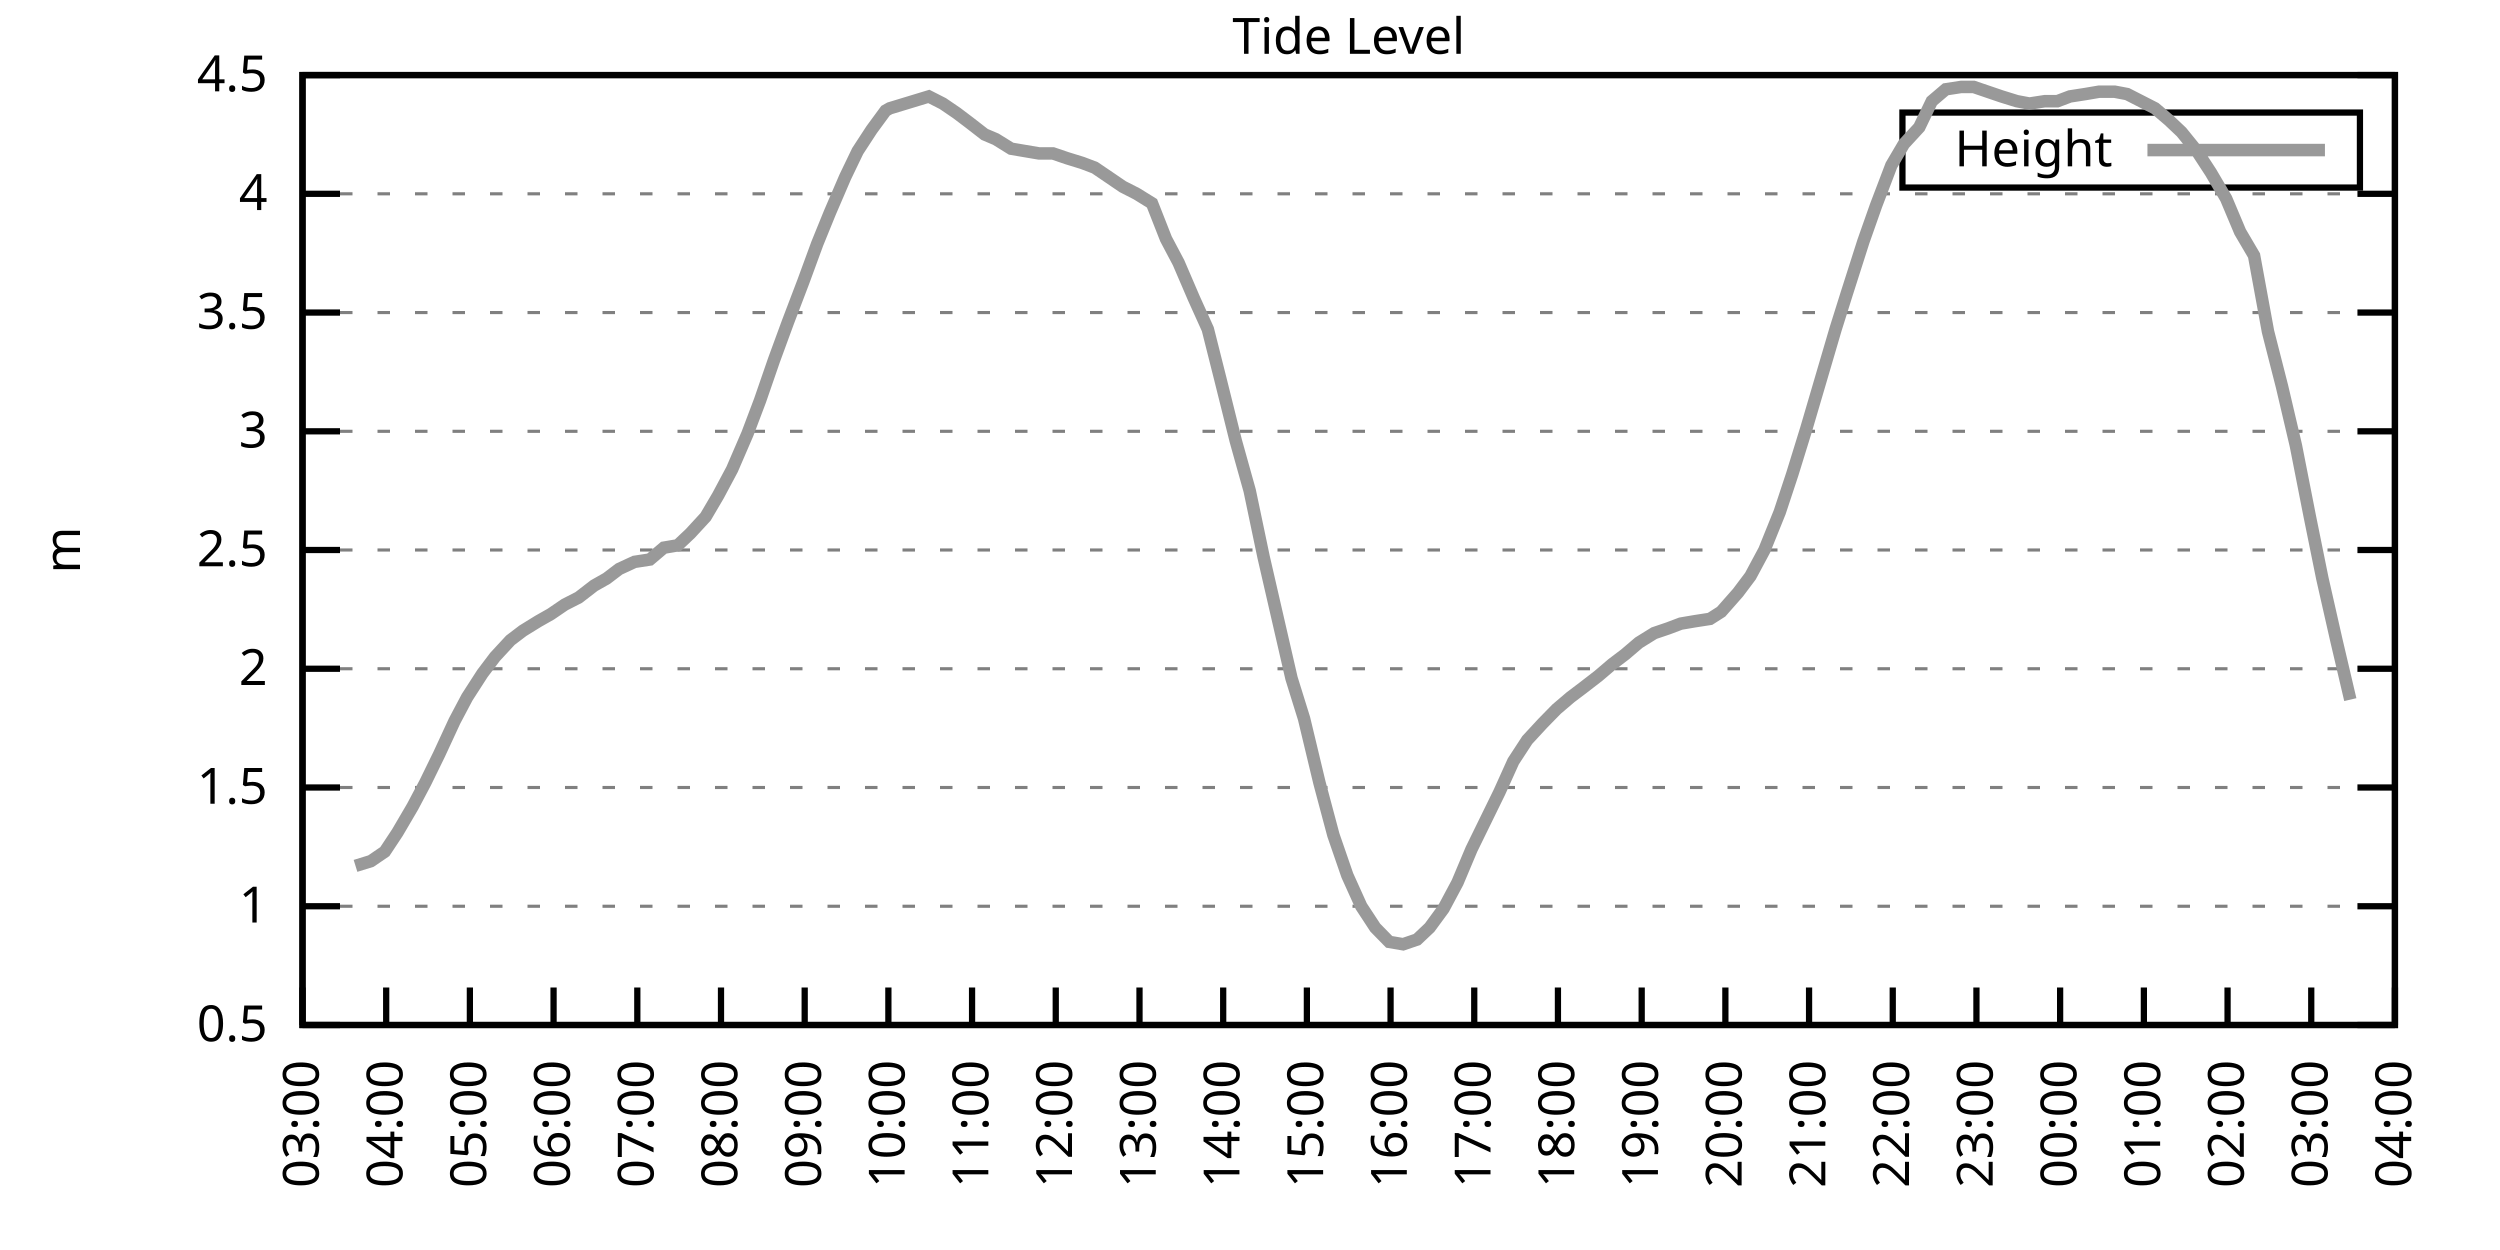
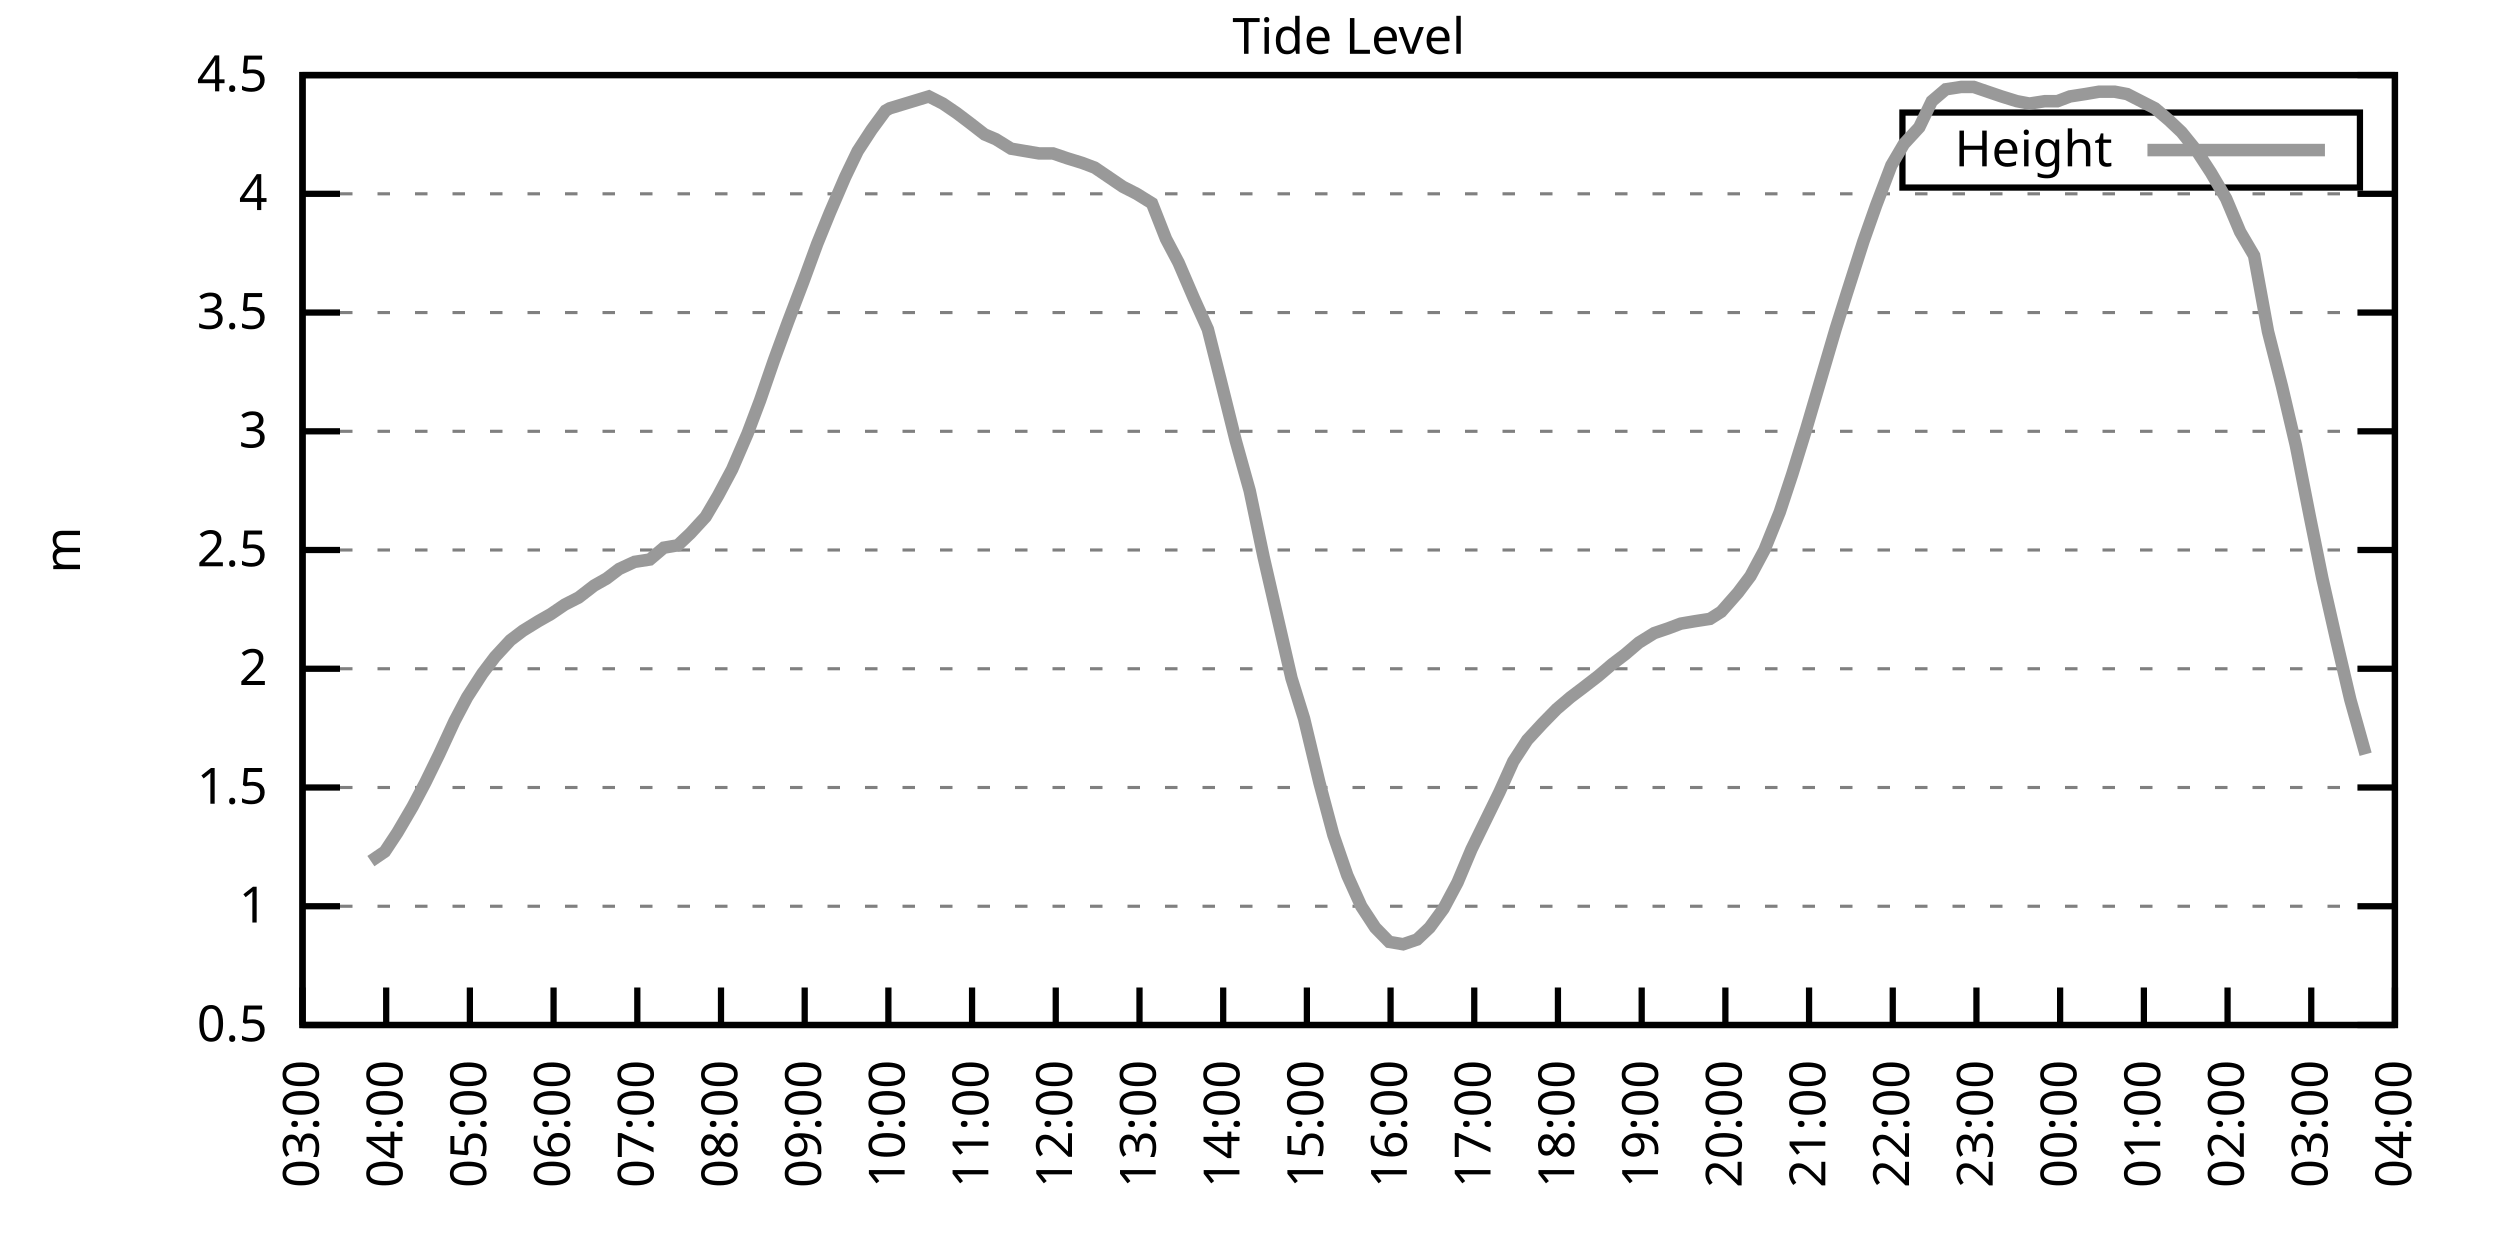
<svg xmlns="http://www.w3.org/2000/svg" xmlns:xlink="http://www.w3.org/1999/xlink" width="400" height="200" viewBox="0 0 400 200">
  <g id="gnuplot_canvas">
    <rect x="0" y="0" width="400" height="200" fill="none" />
    <defs>
      <circle id="gpDot" r="0.5" stroke-width="0.5" stroke="currentColor" />
      <path id="gpPt0" stroke-width="0.333" stroke="currentColor" d="M-1,0 h2 M0,-1 v2" />
      <path id="gpPt1" stroke-width="0.333" stroke="currentColor" d="M-1,-1 L1,1 M1,-1 L-1,1" />
      <path id="gpPt2" stroke-width="0.333" stroke="currentColor" d="M-1,0 L1,0 M0,-1 L0,1 M-1,-1 L1,1 M-1,1 L1,-1" />
      <rect id="gpPt3" stroke-width="0.333" stroke="currentColor" x="-1" y="-1" width="2" height="2" />
      <rect id="gpPt4" stroke-width="0.333" stroke="currentColor" fill="currentColor" x="-1" y="-1" width="2" height="2" />
      <circle id="gpPt5" stroke-width="0.333" stroke="currentColor" cx="0" cy="0" r="1" />
      <use xlink:href="#gpPt5" id="gpPt6" fill="currentColor" stroke="none" />
      <path id="gpPt7" stroke-width="0.333" stroke="currentColor" d="M0,-1.33 L-1.33,0.67 L1.33,0.67 z" />
      <use xlink:href="#gpPt7" id="gpPt8" fill="currentColor" stroke="none" />
      <use xlink:href="#gpPt7" id="gpPt9" stroke="currentColor" transform="rotate(180)" />
      <use xlink:href="#gpPt9" id="gpPt10" fill="currentColor" stroke="none" />
      <use xlink:href="#gpPt3" id="gpPt11" stroke="currentColor" transform="rotate(45)" />
      <use xlink:href="#gpPt11" id="gpPt12" fill="currentColor" stroke="none" />
      <path id="gpPt13" stroke-width="0.333" stroke="currentColor" d="M0,1.330 L1.265,0.411 L0.782,-1.067 L-0.782,-1.076 L-1.265,0.411 z" />
      <use xlink:href="#gpPt13" id="gpPt14" fill="currentColor" stroke="none" />
      <filter id="textbox" filterUnits="objectBoundingBox" x="0" y="0" height="1" width="1">
        <feFlood flood-color="white" flood-opacity="1" result="bgnd" />
        <feComposite in="SourceGraphic" in2="bgnd" operator="atop" />
      </filter>
      <filter id="greybox" filterUnits="objectBoundingBox" x="0" y="0" height="1" width="1">
        <feFlood flood-color="lightgrey" flood-opacity="1" result="grey" />
        <feComposite in="SourceGraphic" in2="grey" operator="atop" />
      </filter>
    </defs>
    <g fill="none" color="white" stroke="currentColor" stroke-width="1.00" stroke-linecap="butt" stroke-linejoin="miter">
</g>
    <g fill="none" color="black" stroke="currentColor" stroke-width="1.00" stroke-linecap="butt" stroke-linejoin="miter">
      <g stroke="none" shape-rendering="crispEdges">
        <polygon fill="rgb(255, 255, 255)" points="48.40,164.00 383.18,164.00 383.18,12.02 48.40,12.02 " />
      </g>
    </g>
    <g fill="none" color="black" stroke="currentColor" stroke-width="1.00" stroke-linecap="butt" stroke-linejoin="miter">
</g>
    <g fill="none" color="black" stroke="black" stroke-width="0.50" stroke-linecap="butt" stroke-linejoin="miter">
</g>
    <g fill="none" color="gray" stroke="currentColor" stroke-width="0.50" stroke-linecap="butt" stroke-linejoin="miter">
      <path stroke="gray" stroke-dasharray="2,4" class="gridline" d="M48.40,164.00 L383.19,164.00  " />
    </g>
    <g fill="none" color="gray" stroke="gray" stroke-width="1.00" stroke-linecap="butt" stroke-linejoin="miter">
</g>
    <g fill="none" color="black" stroke="currentColor" stroke-width="1.00" stroke-linecap="butt" stroke-linejoin="miter">
      <path stroke="black" d="M48.40,164.00 L54.40,164.00 M383.19,164.00 L377.19,164.00  " />
      <g transform="translate(42.80,166.60)" stroke="none" fill="black" font-family="Sans" font-size="8.00" text-anchor="end">
        <text>
          <tspan font-family="Sans"> 0.5</tspan>
        </text>
      </g>
    </g>
    <g fill="none" color="black" stroke="currentColor" stroke-width="1.00" stroke-linecap="butt" stroke-linejoin="miter">
</g>
    <g fill="none" color="black" stroke="black" stroke-width="0.50" stroke-linecap="butt" stroke-linejoin="miter">
</g>
    <g fill="none" color="gray" stroke="currentColor" stroke-width="0.50" stroke-linecap="butt" stroke-linejoin="miter">
      <path stroke="gray" stroke-dasharray="2,4" class="gridline" d="M48.40,145.00 L383.19,145.00  " />
    </g>
    <g fill="none" color="gray" stroke="gray" stroke-width="1.00" stroke-linecap="butt" stroke-linejoin="miter">
</g>
    <g fill="none" color="black" stroke="currentColor" stroke-width="1.00" stroke-linecap="butt" stroke-linejoin="miter">
      <path stroke="black" d="M48.40,145.00 L54.40,145.00 M383.19,145.00 L377.19,145.00  " />
      <g transform="translate(42.80,147.60)" stroke="none" fill="black" font-family="Sans" font-size="8.00" text-anchor="end">
        <text>
          <tspan font-family="Sans"> 1</tspan>
        </text>
      </g>
    </g>
    <g fill="none" color="black" stroke="currentColor" stroke-width="1.00" stroke-linecap="butt" stroke-linejoin="miter">
</g>
    <g fill="none" color="black" stroke="black" stroke-width="0.50" stroke-linecap="butt" stroke-linejoin="miter">
</g>
    <g fill="none" color="gray" stroke="currentColor" stroke-width="0.50" stroke-linecap="butt" stroke-linejoin="miter">
      <path stroke="gray" stroke-dasharray="2,4" class="gridline" d="M48.40,126.00 L383.19,126.00  " />
    </g>
    <g fill="none" color="gray" stroke="gray" stroke-width="1.00" stroke-linecap="butt" stroke-linejoin="miter">
</g>
    <g fill="none" color="black" stroke="currentColor" stroke-width="1.00" stroke-linecap="butt" stroke-linejoin="miter">
      <path stroke="black" d="M48.40,126.00 L54.40,126.00 M383.19,126.00 L377.19,126.00  " />
      <g transform="translate(42.80,128.60)" stroke="none" fill="black" font-family="Sans" font-size="8.00" text-anchor="end">
        <text>
          <tspan font-family="Sans"> 1.5</tspan>
        </text>
      </g>
    </g>
    <g fill="none" color="black" stroke="currentColor" stroke-width="1.00" stroke-linecap="butt" stroke-linejoin="miter">
</g>
    <g fill="none" color="black" stroke="black" stroke-width="0.50" stroke-linecap="butt" stroke-linejoin="miter">
</g>
    <g fill="none" color="gray" stroke="currentColor" stroke-width="0.50" stroke-linecap="butt" stroke-linejoin="miter">
      <path stroke="gray" stroke-dasharray="2,4" class="gridline" d="M48.40,107.00 L383.19,107.00  " />
    </g>
    <g fill="none" color="gray" stroke="gray" stroke-width="1.00" stroke-linecap="butt" stroke-linejoin="miter">
</g>
    <g fill="none" color="black" stroke="currentColor" stroke-width="1.00" stroke-linecap="butt" stroke-linejoin="miter">
      <path stroke="black" d="M48.40,107.00 L54.40,107.00 M383.19,107.00 L377.19,107.00  " />
      <g transform="translate(42.80,109.60)" stroke="none" fill="black" font-family="Sans" font-size="8.00" text-anchor="end">
        <text>
          <tspan font-family="Sans"> 2</tspan>
        </text>
      </g>
    </g>
    <g fill="none" color="black" stroke="currentColor" stroke-width="1.00" stroke-linecap="butt" stroke-linejoin="miter">
</g>
    <g fill="none" color="black" stroke="black" stroke-width="0.50" stroke-linecap="butt" stroke-linejoin="miter">
</g>
    <g fill="none" color="gray" stroke="currentColor" stroke-width="0.50" stroke-linecap="butt" stroke-linejoin="miter">
      <path stroke="gray" stroke-dasharray="2,4" class="gridline" d="M48.40,88.00 L383.19,88.00  " />
    </g>
    <g fill="none" color="gray" stroke="gray" stroke-width="1.00" stroke-linecap="butt" stroke-linejoin="miter">
</g>
    <g fill="none" color="black" stroke="currentColor" stroke-width="1.00" stroke-linecap="butt" stroke-linejoin="miter">
      <path stroke="black" d="M48.40,88.00 L54.40,88.00 M383.19,88.00 L377.19,88.00  " />
      <g transform="translate(42.80,90.60)" stroke="none" fill="black" font-family="Sans" font-size="8.00" text-anchor="end">
        <text>
          <tspan font-family="Sans"> 2.5</tspan>
        </text>
      </g>
    </g>
    <g fill="none" color="black" stroke="currentColor" stroke-width="1.00" stroke-linecap="butt" stroke-linejoin="miter">
</g>
    <g fill="none" color="black" stroke="black" stroke-width="0.50" stroke-linecap="butt" stroke-linejoin="miter">
</g>
    <g fill="none" color="gray" stroke="currentColor" stroke-width="0.50" stroke-linecap="butt" stroke-linejoin="miter">
      <path stroke="gray" stroke-dasharray="2,4" class="gridline" d="M48.40,69.01 L383.19,69.01  " />
    </g>
    <g fill="none" color="gray" stroke="gray" stroke-width="1.00" stroke-linecap="butt" stroke-linejoin="miter">
</g>
    <g fill="none" color="black" stroke="currentColor" stroke-width="1.00" stroke-linecap="butt" stroke-linejoin="miter">
      <path stroke="black" d="M48.40,69.01 L54.40,69.01 M383.19,69.01 L377.19,69.01  " />
      <g transform="translate(42.80,71.61)" stroke="none" fill="black" font-family="Sans" font-size="8.00" text-anchor="end">
        <text>
          <tspan font-family="Sans"> 3</tspan>
        </text>
      </g>
    </g>
    <g fill="none" color="black" stroke="currentColor" stroke-width="1.00" stroke-linecap="butt" stroke-linejoin="miter">
</g>
    <g fill="none" color="black" stroke="black" stroke-width="0.50" stroke-linecap="butt" stroke-linejoin="miter">
</g>
    <g fill="none" color="gray" stroke="currentColor" stroke-width="0.50" stroke-linecap="butt" stroke-linejoin="miter">
      <path stroke="gray" stroke-dasharray="2,4" class="gridline" d="M48.40,50.01 L383.19,50.01  " />
    </g>
    <g fill="none" color="gray" stroke="gray" stroke-width="1.00" stroke-linecap="butt" stroke-linejoin="miter">
</g>
    <g fill="none" color="black" stroke="currentColor" stroke-width="1.00" stroke-linecap="butt" stroke-linejoin="miter">
      <path stroke="black" d="M48.40,50.01 L54.40,50.01 M383.19,50.01 L377.19,50.01  " />
      <g transform="translate(42.80,52.61)" stroke="none" fill="black" font-family="Sans" font-size="8.00" text-anchor="end">
        <text>
          <tspan font-family="Sans"> 3.5</tspan>
        </text>
      </g>
    </g>
    <g fill="none" color="black" stroke="currentColor" stroke-width="1.00" stroke-linecap="butt" stroke-linejoin="miter">
</g>
    <g fill="none" color="black" stroke="black" stroke-width="0.50" stroke-linecap="butt" stroke-linejoin="miter">
</g>
    <g fill="none" color="gray" stroke="currentColor" stroke-width="0.50" stroke-linecap="butt" stroke-linejoin="miter">
      <path stroke="gray" stroke-dasharray="2,4" class="gridline" d="M48.40,31.01 L383.19,31.01  " />
    </g>
    <g fill="none" color="gray" stroke="gray" stroke-width="1.00" stroke-linecap="butt" stroke-linejoin="miter">
</g>
    <g fill="none" color="black" stroke="currentColor" stroke-width="1.00" stroke-linecap="butt" stroke-linejoin="miter">
      <path stroke="black" d="M48.40,31.01 L54.40,31.01 M383.19,31.01 L377.19,31.01  " />
      <g transform="translate(42.80,33.61)" stroke="none" fill="black" font-family="Sans" font-size="8.00" text-anchor="end">
        <text>
          <tspan font-family="Sans"> 4</tspan>
        </text>
      </g>
    </g>
    <g fill="none" color="black" stroke="currentColor" stroke-width="1.00" stroke-linecap="butt" stroke-linejoin="miter">
</g>
    <g fill="none" color="black" stroke="black" stroke-width="0.50" stroke-linecap="butt" stroke-linejoin="miter">
</g>
    <g fill="none" color="gray" stroke="currentColor" stroke-width="0.50" stroke-linecap="butt" stroke-linejoin="miter">
      <path stroke="gray" stroke-dasharray="2,4" class="gridline" d="M48.40,12.01 L383.19,12.01  " />
    </g>
    <g fill="none" color="gray" stroke="gray" stroke-width="1.00" stroke-linecap="butt" stroke-linejoin="miter">
</g>
    <g fill="none" color="black" stroke="currentColor" stroke-width="1.00" stroke-linecap="butt" stroke-linejoin="miter">
      <path stroke="black" d="M48.40,12.01 L54.40,12.01 M383.19,12.01 L377.19,12.01  " />
      <g transform="translate(42.80,14.61)" stroke="none" fill="black" font-family="Sans" font-size="8.00" text-anchor="end">
        <text>
          <tspan font-family="Sans"> 4.5</tspan>
        </text>
      </g>
    </g>
    <g fill="none" color="black" stroke="currentColor" stroke-width="1.00" stroke-linecap="butt" stroke-linejoin="miter">
      <path stroke="black" d="M48.40,164.00 L48.40,158.00  " />
      <g transform="translate(51.00,169.60) rotate(270.00)" stroke="none" fill="black" font-family="Sans" font-size="8.00" text-anchor="end">
        <text>
          <tspan font-family="Sans">03:00</tspan>
        </text>
      </g>
    </g>
    <g fill="none" color="black" stroke="currentColor" stroke-width="1.00" stroke-linecap="butt" stroke-linejoin="miter">
      <path stroke="black" d="M61.79,164.00 L61.79,158.00  " />
      <g transform="translate(64.39,169.60) rotate(270.00)" stroke="none" fill="black" font-family="Sans" font-size="8.00" text-anchor="end">
        <text>
          <tspan font-family="Sans">04:00</tspan>
        </text>
      </g>
    </g>
    <g fill="none" color="black" stroke="currentColor" stroke-width="1.00" stroke-linecap="butt" stroke-linejoin="miter">
      <path stroke="black" d="M75.18,164.00 L75.18,158.00  " />
      <g transform="translate(77.78,169.60) rotate(270.00)" stroke="none" fill="black" font-family="Sans" font-size="8.00" text-anchor="end">
        <text>
          <tspan font-family="Sans">05:00</tspan>
        </text>
      </g>
    </g>
    <g fill="none" color="black" stroke="currentColor" stroke-width="1.00" stroke-linecap="butt" stroke-linejoin="miter">
      <path stroke="black" d="M88.57,164.00 L88.57,158.00  " />
      <g transform="translate(91.17,169.60) rotate(270.00)" stroke="none" fill="black" font-family="Sans" font-size="8.00" text-anchor="end">
        <text>
          <tspan font-family="Sans">06:00</tspan>
        </text>
      </g>
    </g>
    <g fill="none" color="black" stroke="currentColor" stroke-width="1.00" stroke-linecap="butt" stroke-linejoin="miter">
      <path stroke="black" d="M101.97,164.00 L101.97,158.00  " />
      <g transform="translate(104.57,169.60) rotate(270.00)" stroke="none" fill="black" font-family="Sans" font-size="8.00" text-anchor="end">
        <text>
          <tspan font-family="Sans">07:00</tspan>
        </text>
      </g>
    </g>
    <g fill="none" color="black" stroke="currentColor" stroke-width="1.00" stroke-linecap="butt" stroke-linejoin="miter">
      <path stroke="black" d="M115.36,164.00 L115.36,158.00  " />
      <g transform="translate(117.96,169.60) rotate(270.00)" stroke="none" fill="black" font-family="Sans" font-size="8.00" text-anchor="end">
        <text>
          <tspan font-family="Sans">08:00</tspan>
        </text>
      </g>
    </g>
    <g fill="none" color="black" stroke="currentColor" stroke-width="1.00" stroke-linecap="butt" stroke-linejoin="miter">
      <path stroke="black" d="M128.75,164.00 L128.75,158.00  " />
      <g transform="translate(131.35,169.60) rotate(270.00)" stroke="none" fill="black" font-family="Sans" font-size="8.00" text-anchor="end">
        <text>
          <tspan font-family="Sans">09:00</tspan>
        </text>
      </g>
    </g>
    <g fill="none" color="black" stroke="currentColor" stroke-width="1.00" stroke-linecap="butt" stroke-linejoin="miter">
      <path stroke="black" d="M142.14,164.00 L142.14,158.00  " />
      <g transform="translate(144.74,169.60) rotate(270.00)" stroke="none" fill="black" font-family="Sans" font-size="8.00" text-anchor="end">
        <text>
          <tspan font-family="Sans">10:00</tspan>
        </text>
      </g>
    </g>
    <g fill="none" color="black" stroke="currentColor" stroke-width="1.00" stroke-linecap="butt" stroke-linejoin="miter">
      <path stroke="black" d="M155.53,164.00 L155.53,158.00  " />
      <g transform="translate(158.13,169.60) rotate(270.00)" stroke="none" fill="black" font-family="Sans" font-size="8.00" text-anchor="end">
        <text>
          <tspan font-family="Sans">11:00</tspan>
        </text>
      </g>
    </g>
    <g fill="none" color="black" stroke="currentColor" stroke-width="1.00" stroke-linecap="butt" stroke-linejoin="miter">
      <path stroke="black" d="M168.92,164.00 L168.92,158.00  " />
      <g transform="translate(171.52,169.60) rotate(270.00)" stroke="none" fill="black" font-family="Sans" font-size="8.00" text-anchor="end">
        <text>
          <tspan font-family="Sans">12:00</tspan>
        </text>
      </g>
    </g>
    <g fill="none" color="black" stroke="currentColor" stroke-width="1.00" stroke-linecap="butt" stroke-linejoin="miter">
      <path stroke="black" d="M182.32,164.00 L182.32,158.00  " />
      <g transform="translate(184.92,169.60) rotate(270.00)" stroke="none" fill="black" font-family="Sans" font-size="8.00" text-anchor="end">
        <text>
          <tspan font-family="Sans">13:00</tspan>
        </text>
      </g>
    </g>
    <g fill="none" color="black" stroke="currentColor" stroke-width="1.00" stroke-linecap="butt" stroke-linejoin="miter">
      <path stroke="black" d="M195.71,164.00 L195.71,158.00  " />
      <g transform="translate(198.31,169.60) rotate(270.00)" stroke="none" fill="black" font-family="Sans" font-size="8.00" text-anchor="end">
        <text>
          <tspan font-family="Sans">14:00</tspan>
        </text>
      </g>
    </g>
    <g fill="none" color="black" stroke="currentColor" stroke-width="1.00" stroke-linecap="butt" stroke-linejoin="miter">
      <path stroke="black" d="M209.10,164.00 L209.10,158.00  " />
      <g transform="translate(211.70,169.60) rotate(270.00)" stroke="none" fill="black" font-family="Sans" font-size="8.00" text-anchor="end">
        <text>
          <tspan font-family="Sans">15:00</tspan>
        </text>
      </g>
    </g>
    <g fill="none" color="black" stroke="currentColor" stroke-width="1.00" stroke-linecap="butt" stroke-linejoin="miter">
      <path stroke="black" d="M222.49,164.00 L222.49,158.00  " />
      <g transform="translate(225.09,169.60) rotate(270.00)" stroke="none" fill="black" font-family="Sans" font-size="8.00" text-anchor="end">
        <text>
          <tspan font-family="Sans">16:00</tspan>
        </text>
      </g>
    </g>
    <g fill="none" color="black" stroke="currentColor" stroke-width="1.00" stroke-linecap="butt" stroke-linejoin="miter">
      <path stroke="black" d="M235.88,164.00 L235.88,158.00  " />
      <g transform="translate(238.48,169.60) rotate(270.00)" stroke="none" fill="black" font-family="Sans" font-size="8.00" text-anchor="end">
        <text>
          <tspan font-family="Sans">17:00</tspan>
        </text>
      </g>
    </g>
    <g fill="none" color="black" stroke="currentColor" stroke-width="1.00" stroke-linecap="butt" stroke-linejoin="miter">
      <path stroke="black" d="M249.27,164.00 L249.27,158.00  " />
      <g transform="translate(251.87,169.60) rotate(270.00)" stroke="none" fill="black" font-family="Sans" font-size="8.00" text-anchor="end">
        <text>
          <tspan font-family="Sans">18:00</tspan>
        </text>
      </g>
    </g>
    <g fill="none" color="black" stroke="currentColor" stroke-width="1.00" stroke-linecap="butt" stroke-linejoin="miter">
      <path stroke="black" d="M262.67,164.00 L262.67,158.00  " />
      <g transform="translate(265.27,169.60) rotate(270.00)" stroke="none" fill="black" font-family="Sans" font-size="8.00" text-anchor="end">
        <text>
          <tspan font-family="Sans">19:00</tspan>
        </text>
      </g>
    </g>
    <g fill="none" color="black" stroke="currentColor" stroke-width="1.00" stroke-linecap="butt" stroke-linejoin="miter">
      <path stroke="black" d="M276.06,164.00 L276.06,158.00  " />
      <g transform="translate(278.66,169.60) rotate(270.00)" stroke="none" fill="black" font-family="Sans" font-size="8.00" text-anchor="end">
        <text>
          <tspan font-family="Sans">20:00</tspan>
        </text>
      </g>
    </g>
    <g fill="none" color="black" stroke="currentColor" stroke-width="1.00" stroke-linecap="butt" stroke-linejoin="miter">
      <path stroke="black" d="M289.45,164.00 L289.45,158.00  " />
      <g transform="translate(292.05,169.60) rotate(270.00)" stroke="none" fill="black" font-family="Sans" font-size="8.00" text-anchor="end">
        <text>
          <tspan font-family="Sans">21:00</tspan>
        </text>
      </g>
    </g>
    <g fill="none" color="black" stroke="currentColor" stroke-width="1.00" stroke-linecap="butt" stroke-linejoin="miter">
      <path stroke="black" d="M302.84,164.00 L302.84,158.00  " />
      <g transform="translate(305.44,169.60) rotate(270.00)" stroke="none" fill="black" font-family="Sans" font-size="8.00" text-anchor="end">
        <text>
          <tspan font-family="Sans">22:00</tspan>
        </text>
      </g>
    </g>
    <g fill="none" color="black" stroke="currentColor" stroke-width="1.00" stroke-linecap="butt" stroke-linejoin="miter">
      <path stroke="black" d="M316.23,164.00 L316.23,158.00  " />
      <g transform="translate(318.83,169.60) rotate(270.00)" stroke="none" fill="black" font-family="Sans" font-size="8.00" text-anchor="end">
        <text>
          <tspan font-family="Sans">23:00</tspan>
        </text>
      </g>
    </g>
    <g fill="none" color="black" stroke="currentColor" stroke-width="1.00" stroke-linecap="butt" stroke-linejoin="miter">
      <path stroke="black" d="M329.62,164.00 L329.62,158.00  " />
      <g transform="translate(332.22,169.60) rotate(270.00)" stroke="none" fill="black" font-family="Sans" font-size="8.00" text-anchor="end">
        <text>
          <tspan font-family="Sans">00:00</tspan>
        </text>
      </g>
    </g>
    <g fill="none" color="black" stroke="currentColor" stroke-width="1.00" stroke-linecap="butt" stroke-linejoin="miter">
      <path stroke="black" d="M343.02,164.00 L343.02,158.00  " />
      <g transform="translate(345.62,169.60) rotate(270.00)" stroke="none" fill="black" font-family="Sans" font-size="8.00" text-anchor="end">
        <text>
          <tspan font-family="Sans">01:00</tspan>
        </text>
      </g>
    </g>
    <g fill="none" color="black" stroke="currentColor" stroke-width="1.00" stroke-linecap="butt" stroke-linejoin="miter">
      <path stroke="black" d="M356.41,164.00 L356.41,158.00  " />
      <g transform="translate(359.01,169.60) rotate(270.00)" stroke="none" fill="black" font-family="Sans" font-size="8.00" text-anchor="end">
        <text>
          <tspan font-family="Sans">02:00</tspan>
        </text>
      </g>
    </g>
    <g fill="none" color="black" stroke="currentColor" stroke-width="1.00" stroke-linecap="butt" stroke-linejoin="miter">
      <path stroke="black" d="M369.80,164.00 L369.80,158.00  " />
      <g transform="translate(372.40,169.60) rotate(270.00)" stroke="none" fill="black" font-family="Sans" font-size="8.00" text-anchor="end">
        <text>
          <tspan font-family="Sans">03:00</tspan>
        </text>
      </g>
    </g>
    <g fill="none" color="black" stroke="currentColor" stroke-width="1.00" stroke-linecap="butt" stroke-linejoin="miter">
      <path stroke="black" d="M383.19,164.00 L383.19,158.00  " />
      <g transform="translate(385.79,169.60) rotate(270.00)" stroke="none" fill="black" font-family="Sans" font-size="8.00" text-anchor="end">
        <text>
          <tspan font-family="Sans">04:00</tspan>
        </text>
      </g>
    </g>
    <g fill="none" color="black" stroke="currentColor" stroke-width="1.00" stroke-linecap="butt" stroke-linejoin="miter">
</g>
    <g fill="none" color="black" stroke="currentColor" stroke-width="1.00" stroke-linecap="butt" stroke-linejoin="miter">
      <path stroke="black" d="M48.40,12.01 L48.40,164.00 L383.19,164.00 L383.19,12.01 L48.40,12.01 Z  " />
    </g>
    <g fill="none" color="black" stroke="currentColor" stroke-width="1.00" stroke-linecap="butt" stroke-linejoin="miter">
</g>
    <g fill="none" color="black" stroke="currentColor" stroke-width="1.00" stroke-linecap="butt" stroke-linejoin="miter">
      <path stroke="black" d="M304.39,30.01 L304.39,18.01 L377.59,18.01 L377.59,30.01 L304.39,30.01 Z  " />
    </g>
    <g id="Tide_level_plot_1">
      <g fill="none" color="white" stroke="black" stroke-width="2.00" stroke-linecap="butt" stroke-linejoin="miter">
</g>
      <g fill="none" color="black" stroke="currentColor" stroke-width="2.00" stroke-linecap="butt" stroke-linejoin="miter">
        <g transform="translate(337.99,26.61)" stroke="none" fill="black" font-family="Sans" font-size="8.00" text-anchor="end">
          <text>
            <tspan font-family="Sans">Height</tspan>
          </text>
        </g>
      </g>
      <g fill="none" color="black" stroke="currentColor" stroke-width="2.00" stroke-linecap="butt" stroke-linejoin="miter">
-         <path stroke="rgb(153, 153, 153)" d="M343.59,24.01 L371.99,24.01 M56.88,138.54 L59.34,137.78 L61.57,136.26 L63.58,133.22 L66.03,129.04 L68.04,125.24   L70.27,120.68 L72.73,115.36 L74.74,111.56 L77.19,107.76 L79.20,105.10 L81.66,102.44 L83.66,100.92 L86.12,99.40   L88.13,98.26 L90.36,96.74 L92.59,95.60 L95.05,93.70 L97.06,92.56 L99.06,91.04 L101.52,89.90 L103.98,89.52   L106.21,87.63 L108.44,87.25 L110.45,85.35 L112.90,82.69 L114.91,79.27 L117.14,75.09 L119.60,69.39 L121.61,64.07   L123.84,57.61 L126.07,51.53 L128.53,45.07 L130.76,38.99 L132.77,34.05 L135.22,28.35 L137.23,24.17 L139.46,20.75   L141.69,17.71 L142.36,17.33 L148.61,15.43 L150.85,16.57 L153.08,18.09 L155.09,19.61 L157.54,21.51 L159.33,22.27   L161.78,23.79 L164.01,24.17 L166.25,24.55 L168.48,24.55 L170.71,25.31 L173.17,26.07 L175.17,26.83 L177.41,28.35   L179.64,29.87 L181.87,31.01 L184.32,32.53 L186.56,38.23 L188.57,42.03 L191.02,47.73 L193.25,52.67 L195.26,60.65   L197.72,70.53 L199.95,78.51 L202.18,89.14 L206.64,108.52 L208.65,114.98 L211.11,125.24 L213.34,133.60 L215.57,140.06   L217.80,145.00 L220.04,148.42 L222.27,150.70 L224.50,151.08 L226.73,150.32 L228.74,148.42 L230.97,145.38 L233.20,141.20   L235.44,135.88 L237.67,131.32 L239.90,126.76 L242.13,121.82 L244.36,118.40 L246.82,115.74 L249.05,113.46 L251.28,111.56   L253.29,110.04 L255.75,108.14 L257.98,106.24 L259.99,104.72 L262.22,102.82 L264.67,101.30 L266.91,100.54 L268.92,99.78   L271.15,99.40 L273.60,99.02 L275.39,97.88 L278.07,94.84 L280.07,92.18 L282.31,88.00 L284.76,81.93 L286.77,75.85   L289.00,68.63 L291.01,61.79 L293.69,52.67 L295.48,46.97 L298.15,38.61 L300.16,32.91 L302.62,26.45 L304.63,23.03   L307.08,20.37 L309.09,16.19 L311.32,14.29 L313.78,13.91 L315.79,13.91 L318.02,14.67 L320.25,15.43 L322.70,16.19   L324.71,16.57 L327.17,16.19 L329.18,16.19 L331.19,15.43 L333.64,15.05 L335.87,14.67 L338.33,14.67 L340.34,15.05   L342.57,16.19 L344.80,17.33 L347.03,19.23 L349.04,21.13 L351.50,24.17 L353.73,27.59 L356.18,31.77 L358.42,37.09   L360.65,40.89 L362.88,53.05 L365.11,61.79 L367.34,71.29 L369.58,82.69 L371.58,92.56 L373.82,102.44 L376.05,111.94    " />
+         <path stroke="rgb(153, 153, 153)" d="M343.59,24.01 L371.99,24.01 M59.34,137.78 L61.57,136.26 L63.58,133.22 L66.03,129.04 L68.04,125.24 L70.27,120.68   L72.73,115.36 L74.74,111.56 L77.19,107.76 L79.20,105.10 L81.66,102.44 L83.66,100.92 L86.12,99.40 L88.13,98.26   L90.36,96.74 L92.59,95.60 L95.05,93.70 L97.06,92.56 L99.06,91.04 L101.52,89.90 L103.98,89.52 L106.21,87.63   L108.44,87.25 L110.45,85.35 L112.90,82.69 L114.91,79.27 L117.14,75.09 L119.60,69.39 L121.61,64.07 L123.84,57.61   L126.07,51.53 L128.53,45.07 L130.76,38.99 L132.77,34.05 L135.22,28.35 L137.23,24.17 L139.46,20.75 L141.69,17.71   L142.36,17.33 L148.61,15.43 L150.85,16.57 L153.08,18.09 L155.09,19.61 L157.54,21.51 L159.33,22.27 L161.78,23.79   L164.01,24.17 L166.25,24.55 L168.48,24.55 L170.71,25.31 L173.17,26.07 L175.17,26.83 L177.41,28.35 L179.64,29.87   L181.87,31.01 L184.32,32.53 L186.56,38.23 L188.57,42.03 L191.02,47.73 L193.25,52.67 L195.26,60.65 L197.72,70.53   L199.95,78.51 L202.18,89.14 L206.64,108.52 L208.65,114.98 L211.11,125.24 L213.34,133.60 L215.57,140.06 L217.80,145.00   L220.04,148.42 L222.27,150.70 L224.50,151.08 L226.73,150.32 L228.74,148.42 L230.97,145.38 L233.20,141.20 L235.44,135.88   L237.67,131.32 L239.90,126.76 L242.13,121.82 L244.36,118.40 L246.82,115.74 L249.05,113.46 L251.28,111.56 L253.29,110.04   L255.75,108.14 L257.98,106.24 L259.99,104.72 L262.22,102.82 L264.67,101.30 L266.91,100.54 L268.92,99.78 L271.15,99.40   L273.60,99.02 L275.39,97.88 L278.07,94.84 L280.07,92.18 L282.31,88.00 L284.76,81.93 L286.77,75.85 L289.00,68.63   L291.01,61.79 L293.69,52.67 L295.48,46.97 L298.15,38.61 L300.16,32.91 L302.62,26.45 L304.63,23.03 L307.08,20.37   L309.09,16.19 L311.32,14.29 L313.78,13.91 L315.79,13.91 L318.02,14.67 L320.25,15.43 L322.70,16.19 L324.71,16.57   L327.17,16.19 L329.18,16.19 L331.19,15.43 L333.64,15.05 L335.87,14.67 L338.33,14.67 L340.34,15.05 L342.57,16.19   L344.80,17.33 L347.03,19.23 L349.04,21.13 L351.50,24.17 L353.73,27.59 L356.18,31.77 L358.42,37.09 L360.65,40.89   L362.88,53.05 L365.11,61.79 L367.34,71.29 L369.58,82.69 L371.58,92.56 L373.82,102.44 L376.05,111.94 L378.50,120.68    " />
      </g>
    </g>
    <g fill="none" color="black" stroke="currentColor" stroke-width="2.00" stroke-linecap="butt" stroke-linejoin="miter">
</g>
    <g fill="none" color="black" stroke="black" stroke-width="1.00" stroke-linecap="butt" stroke-linejoin="miter">
</g>
    <g fill="none" color="black" stroke="currentColor" stroke-width="1.00" stroke-linecap="butt" stroke-linejoin="miter">
      <path stroke="black" d="M48.40,12.01 L48.40,164.00 L383.19,164.00 L383.19,12.01 L48.40,12.01 Z  " />
      <g transform="translate(12.80,88.01) rotate(270.00)" stroke="none" fill="black" font-family="Sans" font-size="8.00" text-anchor="middle">
        <text>
          <tspan font-family="Sans">m</tspan>
        </text>
      </g>
    </g>
    <g fill="none" color="black" stroke="currentColor" stroke-width="1.00" stroke-linecap="butt" stroke-linejoin="miter">
</g>
    <g fill="none" color="black" stroke="currentColor" stroke-width="1.00" stroke-linecap="butt" stroke-linejoin="miter">
      <g transform="translate(215.79,8.61)" stroke="none" fill="black" font-family="Sans" font-size="8.00" text-anchor="middle">
        <text>
          <tspan font-family="Sans">Tide Level</tspan>
        </text>
      </g>
    </g>
    <g fill="none" color="black" stroke="currentColor" stroke-width="1.00" stroke-linecap="butt" stroke-linejoin="miter">
</g>
  </g>
</svg>
